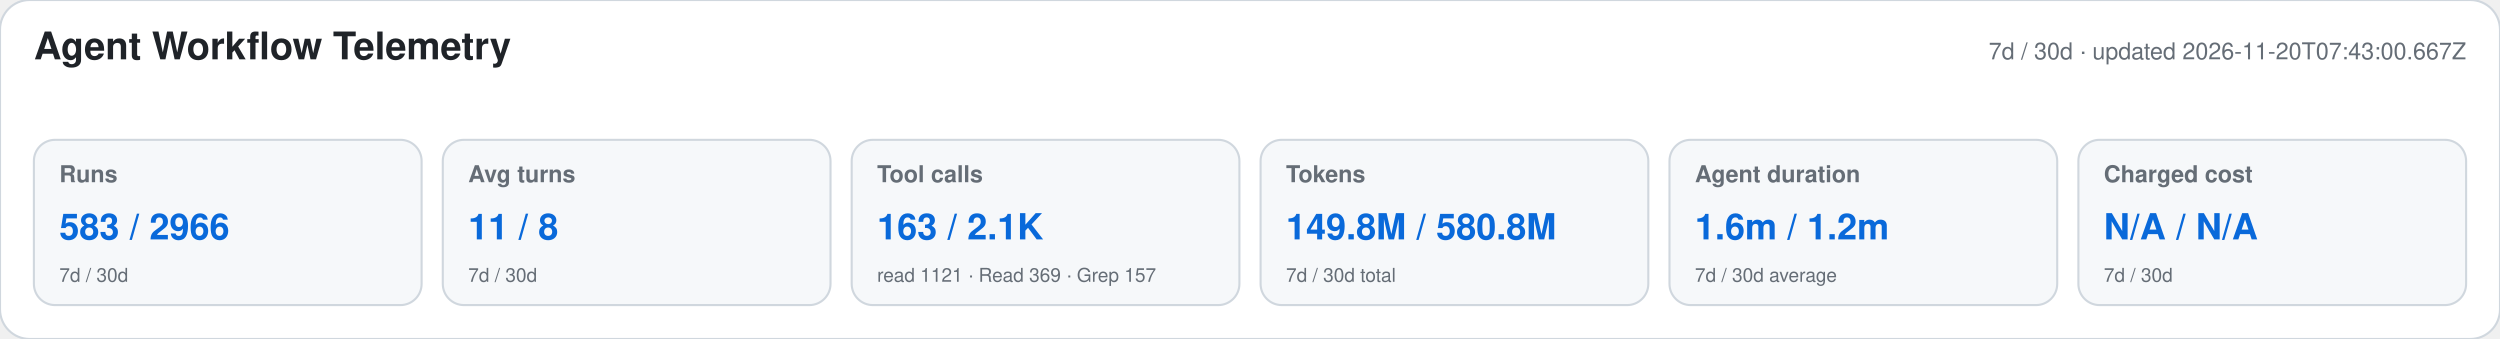
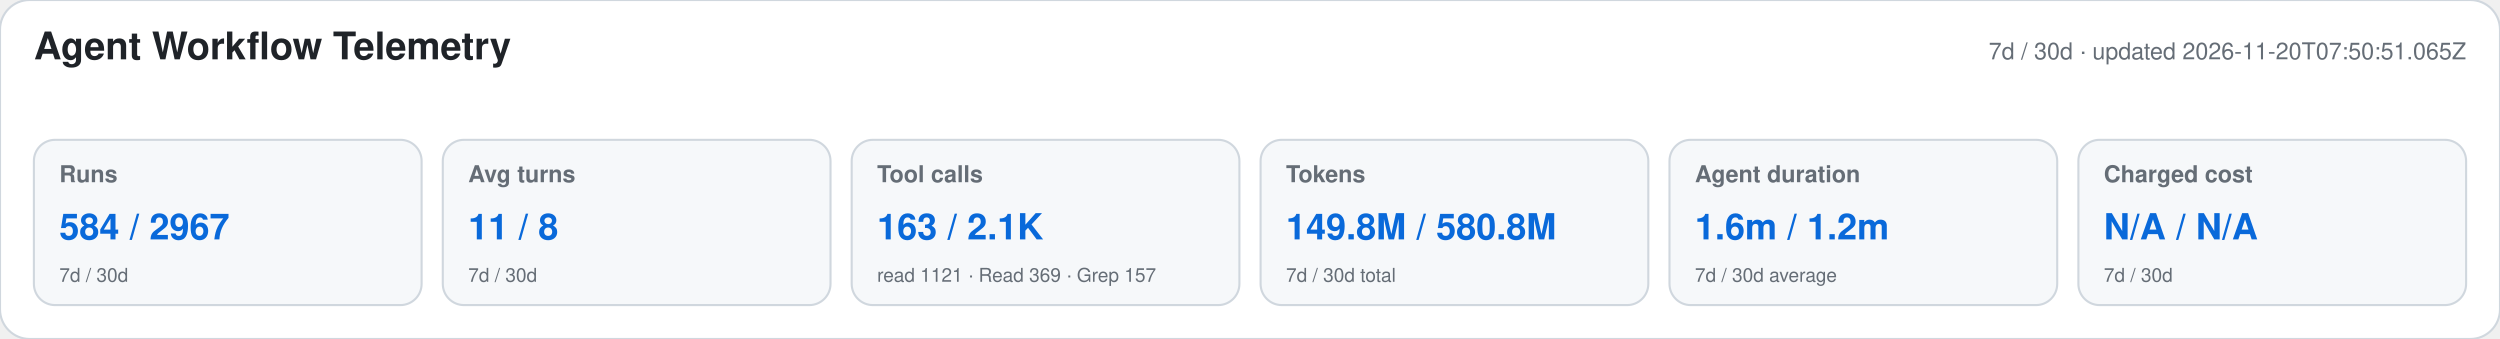
<svg xmlns="http://www.w3.org/2000/svg" width="1180" height="160" viewBox="0 0 1180 160" role="img" aria-labelledby="title desc">
  <style>text{font-family:-apple-system,BlinkMacSystemFont,"Segoe UI",Helvetica,Arial,sans-serif}.heading{font-size:18px;font-weight:650;fill:#1f2328}.meta,.label,.secondary{fill:#656d76}.meta,.label{font-size:11px}.label{font-weight:600}.primary{font-size:17px;font-weight:700;fill:#0969da}.secondary{font-size:9px}</style>
  <rect width="1180" height="160" rx="14" fill="#ffffff" stroke="#d0d7de" />
  <text x="16" y="28" class="heading">Agent Workflow Telemetry</text>
-   <text x="1164" y="28" text-anchor="end" class="meta">7d / 30d · updated 2026-11-20T07:43:00.667Z</text>
+   <text x="1164" y="28" text-anchor="end" class="meta">7d / 30d · updated 2026-11-20T07:50:51.065Z</text>
  <g>
    <rect x="16" y="66" width="183" height="78" rx="10" fill="#f6f8fa" stroke="#d0d7de" />
    <text x="28" y="86" class="label">Runs</text>
-     <text x="28" y="113" class="primary">583 / 2966</text>
+     <text x="28" y="113" class="primary">584 / 2967</text>
    <text x="28" y="133" class="secondary">7d / 30d</text>
  </g>
  <g>
    <rect x="209" y="66" width="183" height="78" rx="10" fill="#f6f8fa" stroke="#d0d7de" />
    <text x="221" y="86" class="label">Avg turns</text>
    <text x="221" y="113" class="primary">11 / 8</text>
    <text x="221" y="133" class="secondary">7d / 30d</text>
  </g>
  <g>
    <rect x="402" y="66" width="183" height="78" rx="10" fill="#f6f8fa" stroke="#d0d7de" />
    <text x="414" y="86" class="label">Tool calls</text>
    <text x="414" y="113" class="primary">163 / 2.1K</text>
    <text x="414" y="133" class="secondary">read 1121 · Read 369 · Grep 157</text>
  </g>
  <g>
    <rect x="595" y="66" width="183" height="78" rx="10" fill="#f6f8fa" stroke="#d0d7de" />
    <text x="607" y="86" class="label">Tokens</text>
    <text x="607" y="113" class="primary">149.8M / 580.8M</text>
    <text x="607" y="133" class="secondary">7d / 30d total</text>
  </g>
  <g>
    <rect x="788" y="66" width="183" height="78" rx="10" fill="#f6f8fa" stroke="#d0d7de" />
    <text x="800" y="86" class="label">Agent duration</text>
    <text x="800" y="113" class="primary">1.6m / 1.2m</text>
    <text x="800" y="133" class="secondary">7d / 30d average</text>
  </g>
  <g>
    <rect x="981" y="66" width="183" height="78" rx="10" fill="#f6f8fa" stroke="#d0d7de" />
    <text x="993" y="86" class="label">Charged cost</text>
    <text x="993" y="113" class="primary">N/A / N/A</text>
    <text x="993" y="133" class="secondary">7d / 30d</text>
  </g>
</svg>
